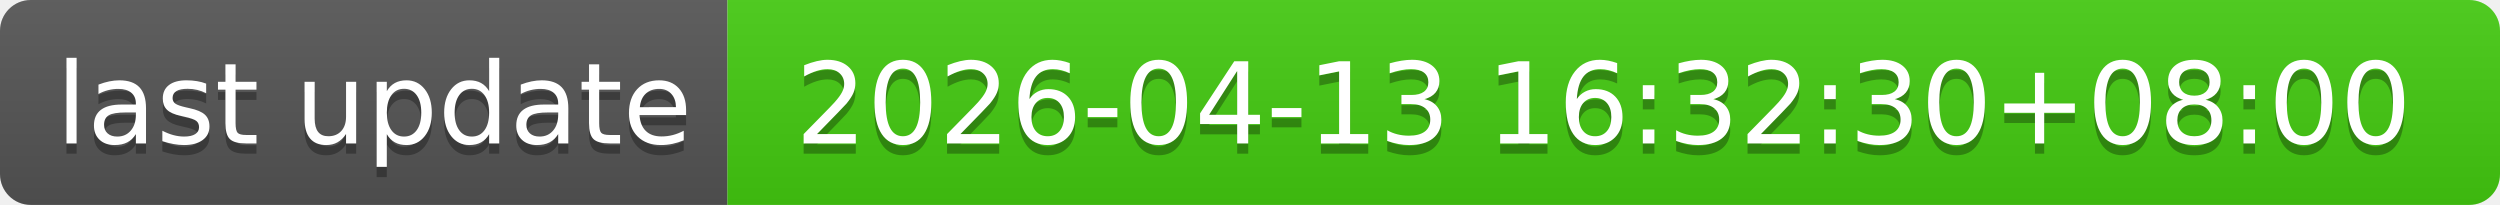
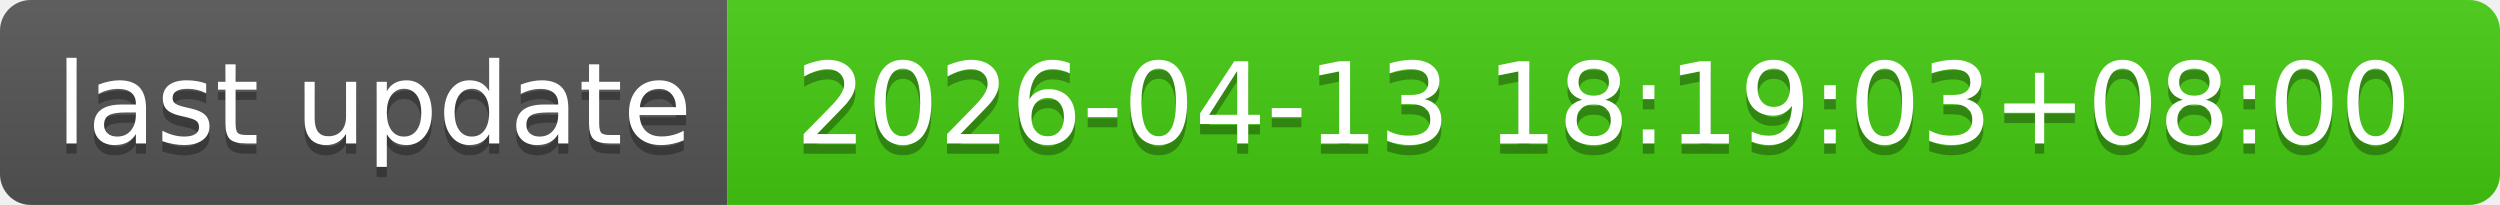
- <svg xmlns="http://www.w3.org/2000/svg" width="244" height="20" role="img" aria-label="last update: 2026-04-13 16:32:30+08:00">
+ <svg xmlns="http://www.w3.org/2000/svg" width="244" height="20" role="img" aria-label="last update: 2026-04-13 18:19:03+08:00">
  <linearGradient id="s" x2="0" y2="100%">
    <stop offset="0" stop-color="#bbb" stop-opacity=".1" />
    <stop offset="1" stop-opacity=".1" />
  </linearGradient>
  <clipPath id="r">
    <rect width="244" height="20" rx="3" fill="#fff" />
  </clipPath>
  <g clip-path="url(#r)">
    <rect width="71" height="20" fill="#555" />
    <rect x="71" width="173" height="20" fill="#4c1" />
    <rect width="244" height="20" fill="url(#s)" />
  </g>
  <g fill="#fff" text-anchor="middle" font-family="Verdana,Geneva,DejaVu Sans,sans-serif" text-rendering="geometricPrecision" font-size="110">
    <text aria-hidden="true" x="365" y="150" fill="#010101" fill-opacity=".3" transform="scale(.1)" textLength="610">last update</text>
    <text x="365" y="140" transform="scale(.1)" fill="#fff" textLength="610">last update</text>
-     <text aria-hidden="true" x="1565" y="150" fill="#010101" fill-opacity=".3" transform="scale(.1)" textLength="1630">2026-04-13 16:32:30+08:00</text>
-     <text x="1565" y="140" transform="scale(.1)" fill="#fff" textLength="1630">2026-04-13 16:32:30+08:00</text>
+     <text aria-hidden="true" x="1565" y="150" fill="#010101" fill-opacity=".3" transform="scale(.1)" textLength="1630">2026-04-13 18:19:03+08:00</text>
+     <text x="1565" y="140" transform="scale(.1)" fill="#fff" textLength="1630">2026-04-13 18:19:03+08:00</text>
  </g>
</svg>
